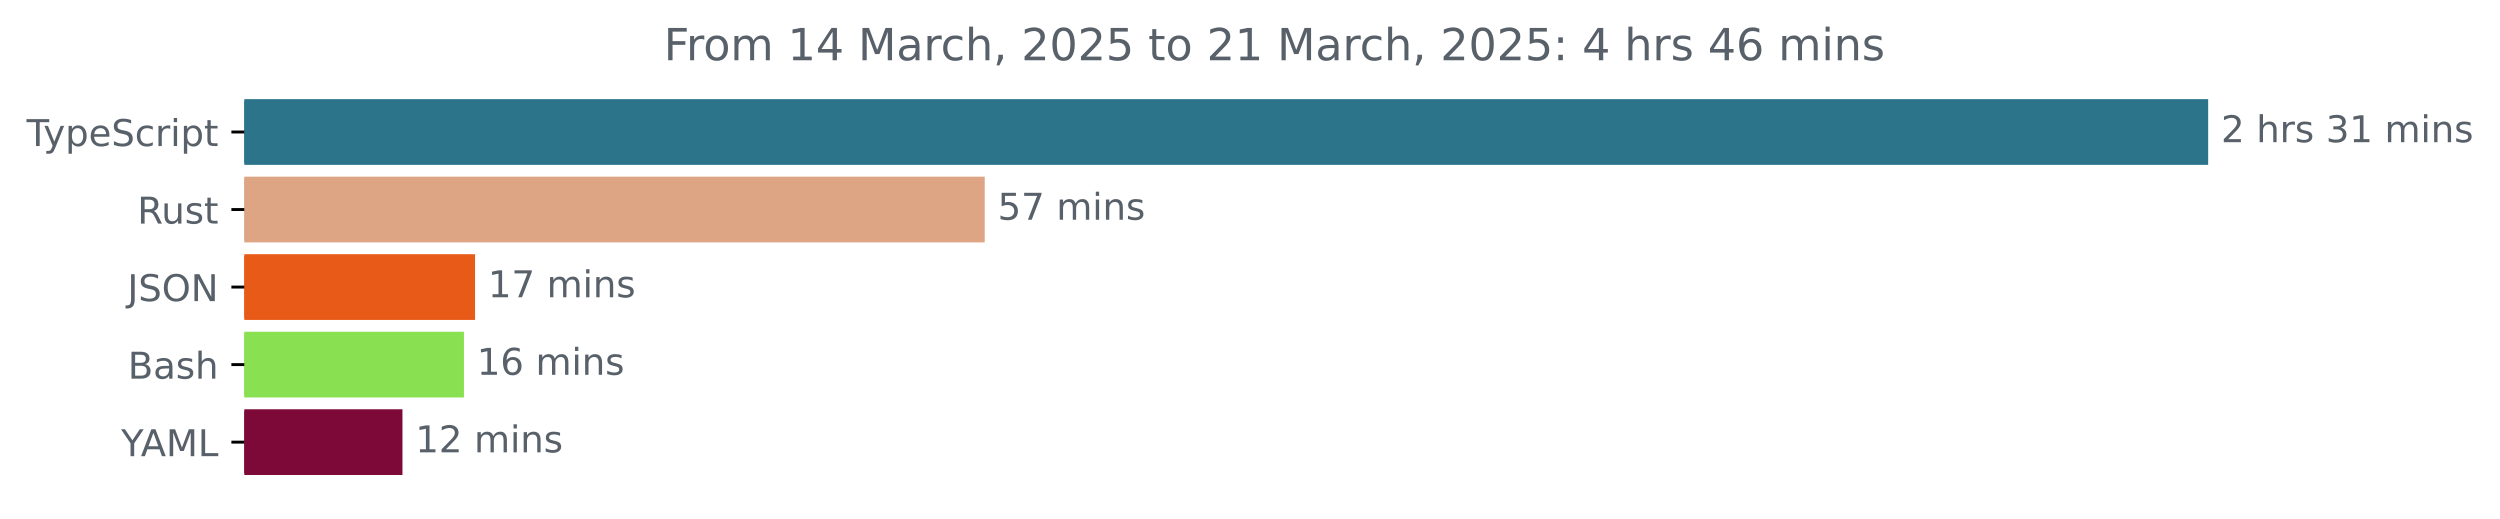
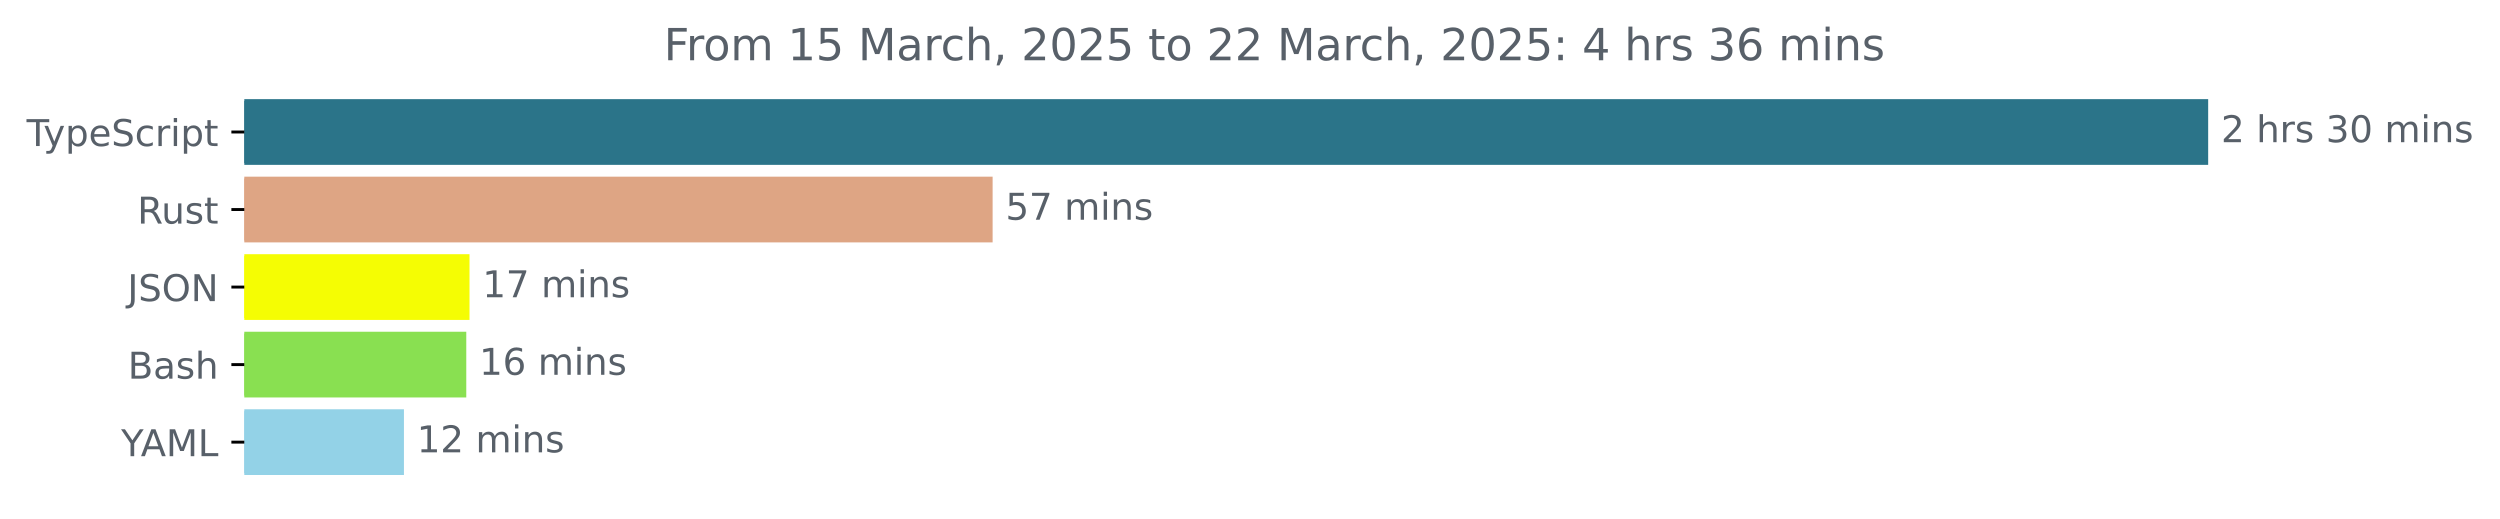
<svg xmlns="http://www.w3.org/2000/svg" xmlns:xlink="http://www.w3.org/1999/xlink" width="677.144pt" height="140.398pt" viewBox="0 0 677.144 140.398" version="1.1">
  <defs>
    <style type="text/css">*{stroke-linejoin: round; stroke-linecap: butt}</style>
  </defs>
  <g id="figure_1">
    <g id="patch_1">
      <path d="M -0 140.398  L 677.144 140.398  L 677.144 0  L -0 0  L -0 140.398  z " style="fill: none" />
    </g>
    <g id="axes_1">
      <g id="patch_2">
-         <path d="M 66.17 27.358  L 597.599 27.358  L 597.599 44.158  L 66.17 44.158  z " clip-path="url(#p4b2240690c)" style="fill: #2b7489; stroke: #2b7489; stroke-linejoin: miter" />
+         <path d="M 66.17 27.358  L 597.599 27.358  L 597.599 44.158  L 66.17 44.158  z " clip-path="url(#p294f478a70)" style="fill: #2b7489; stroke: #2b7489; stroke-linejoin: miter" />
      </g>
      <g id="patch_3">
-         <path d="M 66.17 48.358  L 266.221 48.358  L 266.221 65.158  L 66.17 65.158  z " clip-path="url(#p4b2240690c)" style="fill: #dea584; stroke: #dea584; stroke-linejoin: miter" />
+         <path d="M 66.17 48.358  L 268.359 48.358  L 268.359 65.158  L 66.17 65.158  z " clip-path="url(#p294f478a70)" style="fill: #dea584; stroke: #dea584; stroke-linejoin: miter" />
      </g>
      <g id="patch_4">
-         <path d="M 66.17 69.358  L 128.172 69.358  L 128.172 86.158  L 66.17 86.158  z " clip-path="url(#p4b2240690c)" style="fill: #e85a17; stroke: #e85a17; stroke-linejoin: miter" />
+         <path d="M 66.17 69.358  L 126.671 69.358  L 126.671 86.158  L 66.17 86.158  z " clip-path="url(#p294f478a70)" style="fill: #f5fd03; stroke: #f5fd03; stroke-linejoin: miter" />
      </g>
      <g id="patch_5">
-         <path d="M 66.17 90.358  L 125.162 90.358  L 125.162 107.158  L 66.17 107.158  z " clip-path="url(#p4b2240690c)" style="fill: #89e051; stroke: #89e051; stroke-linejoin: miter" />
+         <path d="M 66.17 90.358  L 125.793 90.358  L 125.793 107.158  L 66.17 107.158  z " clip-path="url(#p294f478a70)" style="fill: #89e051; stroke: #89e051; stroke-linejoin: miter" />
      </g>
      <g id="patch_6">
-         <path d="M 66.17 111.358  L 108.508 111.358  L 108.508 128.158  L 66.17 128.158  z " clip-path="url(#p4b2240690c)" style="fill: #7c0937; stroke: #7c0937; stroke-linejoin: miter" />
+         <path d="M 66.17 111.358  L 108.911 111.358  L 108.911 128.158  L 66.17 128.158  z " clip-path="url(#p294f478a70)" style="fill: #93d2e7; stroke: #93d2e7; stroke-linejoin: miter" />
      </g>
      <g id="matplotlib.axis_1" />
      <g id="matplotlib.axis_2">
        <g id="ytick_1">
          <g id="line2d_1">
            <defs>
-               <path id="m0adbc9bd92" d="M 0 0  L -3.5 0  " style="stroke: #000000; stroke-width: 0.8" />
+               <path id="mee56c651b5" d="M 0 0  L -3.5 0  " style="stroke: #000000; stroke-width: 0.8" />
            </defs>
            <g>
-               <use xlink:href="#m0adbc9bd92" x="66.17" y="35.758" style="stroke: #000000; stroke-width: 0.8" />
+               <use xlink:href="#mee56c651b5" x="66.17" y="35.758" style="stroke: #000000; stroke-width: 0.8" />
            </g>
          </g>
          <g id="text_1">
            <g style="fill: #586069" transform="translate(7.2 39.55734) scale(0.1 -0.1)">
              <defs>
                <path id="DejaVuSans-54" d="M -19 4666  L 3928 4666  L 3928 4134  L 2272 4134  L 2272 0  L 1638 0  L 1638 4134  L -19 4134  L -19 4666  z " transform="scale(0.015625)" />
                <path id="DejaVuSans-79" d="M 2059 -325  Q 1816 -950 1584 -1140  Q 1353 -1331 966 -1331  L 506 -1331  L 506 -850  L 844 -850  Q 1081 -850 1212 -737  Q 1344 -625 1503 -206  L 1606 56  L 191 3500  L 800 3500  L 1894 763  L 2988 3500  L 3597 3500  L 2059 -325  z " transform="scale(0.015625)" />
                <path id="DejaVuSans-70" d="M 1159 525  L 1159 -1331  L 581 -1331  L 581 3500  L 1159 3500  L 1159 2969  Q 1341 3281 1617 3432  Q 1894 3584 2278 3584  Q 2916 3584 3314 3078  Q 3713 2572 3713 1747  Q 3713 922 3314 415  Q 2916 -91 2278 -91  Q 1894 -91 1617 61  Q 1341 213 1159 525  z M 3116 1747  Q 3116 2381 2855 2742  Q 2594 3103 2138 3103  Q 1681 3103 1420 2742  Q 1159 2381 1159 1747  Q 1159 1113 1420 752  Q 1681 391 2138 391  Q 2594 391 2855 752  Q 3116 1113 3116 1747  z " transform="scale(0.015625)" />
                <path id="DejaVuSans-65" d="M 3597 1894  L 3597 1613  L 953 1613  Q 991 1019 1311 708  Q 1631 397 2203 397  Q 2534 397 2845 478  Q 3156 559 3463 722  L 3463 178  Q 3153 47 2828 -22  Q 2503 -91 2169 -91  Q 1331 -91 842 396  Q 353 884 353 1716  Q 353 2575 817 3079  Q 1281 3584 2069 3584  Q 2775 3584 3186 3129  Q 3597 2675 3597 1894  z M 3022 2063  Q 3016 2534 2758 2815  Q 2500 3097 2075 3097  Q 1594 3097 1305 2825  Q 1016 2553 972 2059  L 3022 2063  z " transform="scale(0.015625)" />
                <path id="DejaVuSans-53" d="M 3425 4513  L 3425 3897  Q 3066 4069 2747 4153  Q 2428 4238 2131 4238  Q 1616 4238 1336 4038  Q 1056 3838 1056 3469  Q 1056 3159 1242 3001  Q 1428 2844 1947 2747  L 2328 2669  Q 3034 2534 3370 2195  Q 3706 1856 3706 1288  Q 3706 609 3251 259  Q 2797 -91 1919 -91  Q 1588 -91 1214 -16  Q 841 59 441 206  L 441 856  Q 825 641 1194 531  Q 1563 422 1919 422  Q 2459 422 2753 634  Q 3047 847 3047 1241  Q 3047 1584 2836 1778  Q 2625 1972 2144 2069  L 1759 2144  Q 1053 2284 737 2584  Q 422 2884 422 3419  Q 422 4038 858 4394  Q 1294 4750 2059 4750  Q 2388 4750 2728 4690  Q 3069 4631 3425 4513  z " transform="scale(0.015625)" />
                <path id="DejaVuSans-63" d="M 3122 3366  L 3122 2828  Q 2878 2963 2633 3030  Q 2388 3097 2138 3097  Q 1578 3097 1268 2742  Q 959 2388 959 1747  Q 959 1106 1268 751  Q 1578 397 2138 397  Q 2388 397 2633 464  Q 2878 531 3122 666  L 3122 134  Q 2881 22 2623 -34  Q 2366 -91 2075 -91  Q 1284 -91 818 406  Q 353 903 353 1747  Q 353 2603 823 3093  Q 1294 3584 2113 3584  Q 2378 3584 2631 3529  Q 2884 3475 3122 3366  z " transform="scale(0.015625)" />
                <path id="DejaVuSans-72" d="M 2631 2963  Q 2534 3019 2420 3045  Q 2306 3072 2169 3072  Q 1681 3072 1420 2755  Q 1159 2438 1159 1844  L 1159 0  L 581 0  L 581 3500  L 1159 3500  L 1159 2956  Q 1341 3275 1631 3429  Q 1922 3584 2338 3584  Q 2397 3584 2469 3576  Q 2541 3569 2628 3553  L 2631 2963  z " transform="scale(0.015625)" />
                <path id="DejaVuSans-69" d="M 603 3500  L 1178 3500  L 1178 0  L 603 0  L 603 3500  z M 603 4863  L 1178 4863  L 1178 4134  L 603 4134  L 603 4863  z " transform="scale(0.015625)" />
                <path id="DejaVuSans-74" d="M 1172 4494  L 1172 3500  L 2356 3500  L 2356 3053  L 1172 3053  L 1172 1153  Q 1172 725 1289 603  Q 1406 481 1766 481  L 2356 481  L 2356 0  L 1766 0  Q 1100 0 847 248  Q 594 497 594 1153  L 594 3053  L 172 3053  L 172 3500  L 594 3500  L 594 4494  L 1172 4494  z " transform="scale(0.015625)" />
              </defs>
              <use xlink:href="#DejaVuSans-54" />
              <use xlink:href="#DejaVuSans-79" x="45.459" />
              <use xlink:href="#DejaVuSans-70" x="104.639" />
              <use xlink:href="#DejaVuSans-65" x="168.115" />
              <use xlink:href="#DejaVuSans-53" x="229.639" />
              <use xlink:href="#DejaVuSans-63" x="293.115" />
              <use xlink:href="#DejaVuSans-72" x="348.096" />
              <use xlink:href="#DejaVuSans-69" x="389.209" />
              <use xlink:href="#DejaVuSans-70" x="416.992" />
              <use xlink:href="#DejaVuSans-74" x="480.469" />
            </g>
          </g>
        </g>
        <g id="ytick_2">
          <g id="line2d_2">
            <g>
-               <use xlink:href="#m0adbc9bd92" x="66.17" y="56.758" style="stroke: #000000; stroke-width: 0.8" />
+               <use xlink:href="#mee56c651b5" x="66.17" y="56.758" style="stroke: #000000; stroke-width: 0.8" />
            </g>
          </g>
          <g id="text_2">
            <g style="fill: #586069" transform="translate(37.20469 60.55734) scale(0.1 -0.1)">
              <defs>
                <path id="DejaVuSans-52" d="M 2841 2188  Q 3044 2119 3236 1894  Q 3428 1669 3622 1275  L 4263 0  L 3584 0  L 2988 1197  Q 2756 1666 2539 1819  Q 2322 1972 1947 1972  L 1259 1972  L 1259 0  L 628 0  L 628 4666  L 2053 4666  Q 2853 4666 3247 4331  Q 3641 3997 3641 3322  Q 3641 2881 3436 2590  Q 3231 2300 2841 2188  z M 1259 4147  L 1259 2491  L 2053 2491  Q 2509 2491 2742 2702  Q 2975 2913 2975 3322  Q 2975 3731 2742 3939  Q 2509 4147 2053 4147  L 1259 4147  z " transform="scale(0.015625)" />
                <path id="DejaVuSans-75" d="M 544 1381  L 544 3500  L 1119 3500  L 1119 1403  Q 1119 906 1312 657  Q 1506 409 1894 409  Q 2359 409 2629 706  Q 2900 1003 2900 1516  L 2900 3500  L 3475 3500  L 3475 0  L 2900 0  L 2900 538  Q 2691 219 2414 64  Q 2138 -91 1772 -91  Q 1169 -91 856 284  Q 544 659 544 1381  z M 1991 3584  L 1991 3584  z " transform="scale(0.015625)" />
                <path id="DejaVuSans-73" d="M 2834 3397  L 2834 2853  Q 2591 2978 2328 3040  Q 2066 3103 1784 3103  Q 1356 3103 1142 2972  Q 928 2841 928 2578  Q 928 2378 1081 2264  Q 1234 2150 1697 2047  L 1894 2003  Q 2506 1872 2764 1633  Q 3022 1394 3022 966  Q 3022 478 2636 193  Q 2250 -91 1575 -91  Q 1294 -91 989 -36  Q 684 19 347 128  L 347 722  Q 666 556 975 473  Q 1284 391 1588 391  Q 1994 391 2212 530  Q 2431 669 2431 922  Q 2431 1156 2273 1281  Q 2116 1406 1581 1522  L 1381 1569  Q 847 1681 609 1914  Q 372 2147 372 2553  Q 372 3047 722 3315  Q 1072 3584 1716 3584  Q 2034 3584 2315 3537  Q 2597 3491 2834 3397  z " transform="scale(0.015625)" />
              </defs>
              <use xlink:href="#DejaVuSans-52" />
              <use xlink:href="#DejaVuSans-75" x="64.982" />
              <use xlink:href="#DejaVuSans-73" x="128.361" />
              <use xlink:href="#DejaVuSans-74" x="180.461" />
            </g>
          </g>
        </g>
        <g id="ytick_3">
          <g id="line2d_3">
            <g>
-               <use xlink:href="#m0adbc9bd92" x="66.17" y="77.758" style="stroke: #000000; stroke-width: 0.8" />
+               <use xlink:href="#mee56c651b5" x="66.17" y="77.758" style="stroke: #000000; stroke-width: 0.8" />
            </g>
          </g>
          <g id="text_3">
            <g style="fill: #586069" transform="translate(34.51875 81.55734) scale(0.1 -0.1)">
              <defs>
                <path id="DejaVuSans-4a" d="M 628 4666  L 1259 4666  L 1259 325  Q 1259 -519 939 -900  Q 619 -1281 -91 -1281  L -331 -1281  L -331 -750  L -134 -750  Q 284 -750 456 -515  Q 628 -281 628 325  L 628 4666  z " transform="scale(0.015625)" />
                <path id="DejaVuSans-4f" d="M 2522 4238  Q 1834 4238 1429 3725  Q 1025 3213 1025 2328  Q 1025 1447 1429 934  Q 1834 422 2522 422  Q 3209 422 3611 934  Q 4013 1447 4013 2328  Q 4013 3213 3611 3725  Q 3209 4238 2522 4238  z M 2522 4750  Q 3503 4750 4090 4092  Q 4678 3434 4678 2328  Q 4678 1225 4090 567  Q 3503 -91 2522 -91  Q 1538 -91 948 565  Q 359 1222 359 2328  Q 359 3434 948 4092  Q 1538 4750 2522 4750  z " transform="scale(0.015625)" />
                <path id="DejaVuSans-4e" d="M 628 4666  L 1478 4666  L 3547 763  L 3547 4666  L 4159 4666  L 4159 0  L 3309 0  L 1241 3903  L 1241 0  L 628 0  L 628 4666  z " transform="scale(0.015625)" />
              </defs>
              <use xlink:href="#DejaVuSans-4a" />
              <use xlink:href="#DejaVuSans-53" x="29.492" />
              <use xlink:href="#DejaVuSans-4f" x="92.969" />
              <use xlink:href="#DejaVuSans-4e" x="171.68" />
            </g>
          </g>
        </g>
        <g id="ytick_4">
          <g id="line2d_4">
            <g>
-               <use xlink:href="#m0adbc9bd92" x="66.17" y="98.758" style="stroke: #000000; stroke-width: 0.8" />
+               <use xlink:href="#mee56c651b5" x="66.17" y="98.758" style="stroke: #000000; stroke-width: 0.8" />
            </g>
          </g>
          <g id="text_4">
            <g style="fill: #586069" transform="translate(34.63437 102.5573) scale(0.1 -0.1)">
              <defs>
                <path id="DejaVuSans-42" d="M 1259 2228  L 1259 519  L 2272 519  Q 2781 519 3026 730  Q 3272 941 3272 1375  Q 3272 1813 3026 2020  Q 2781 2228 2272 2228  L 1259 2228  z M 1259 4147  L 1259 2741  L 2194 2741  Q 2656 2741 2882 2914  Q 3109 3088 3109 3444  Q 3109 3797 2882 3972  Q 2656 4147 2194 4147  L 1259 4147  z M 628 4666  L 2241 4666  Q 2963 4666 3353 4366  Q 3744 4066 3744 3513  Q 3744 3084 3544 2831  Q 3344 2578 2956 2516  Q 3422 2416 3680 2098  Q 3938 1781 3938 1306  Q 3938 681 3513 340  Q 3088 0 2303 0  L 628 0  L 628 4666  z " transform="scale(0.015625)" />
                <path id="DejaVuSans-61" d="M 2194 1759  Q 1497 1759 1228 1600  Q 959 1441 959 1056  Q 959 750 1161 570  Q 1363 391 1709 391  Q 2188 391 2477 730  Q 2766 1069 2766 1631  L 2766 1759  L 2194 1759  z M 3341 1997  L 3341 0  L 2766 0  L 2766 531  Q 2569 213 2275 61  Q 1981 -91 1556 -91  Q 1019 -91 701 211  Q 384 513 384 1019  Q 384 1609 779 1909  Q 1175 2209 1959 2209  L 2766 2209  L 2766 2266  Q 2766 2663 2505 2880  Q 2244 3097 1772 3097  Q 1472 3097 1187 3025  Q 903 2953 641 2809  L 641 3341  Q 956 3463 1253 3523  Q 1550 3584 1831 3584  Q 2591 3584 2966 3190  Q 3341 2797 3341 1997  z " transform="scale(0.015625)" />
                <path id="DejaVuSans-68" d="M 3513 2113  L 3513 0  L 2938 0  L 2938 2094  Q 2938 2591 2744 2837  Q 2550 3084 2163 3084  Q 1697 3084 1428 2787  Q 1159 2491 1159 1978  L 1159 0  L 581 0  L 581 4863  L 1159 4863  L 1159 2956  Q 1366 3272 1645 3428  Q 1925 3584 2291 3584  Q 2894 3584 3203 3211  Q 3513 2838 3513 2113  z " transform="scale(0.015625)" />
              </defs>
              <use xlink:href="#DejaVuSans-42" />
              <use xlink:href="#DejaVuSans-61" x="68.604" />
              <use xlink:href="#DejaVuSans-73" x="129.883" />
              <use xlink:href="#DejaVuSans-68" x="181.982" />
            </g>
          </g>
        </g>
        <g id="ytick_5">
          <g id="line2d_5">
            <g>
-               <use xlink:href="#m0adbc9bd92" x="66.17" y="119.758" style="stroke: #000000; stroke-width: 0.8" />
+               <use xlink:href="#mee56c651b5" x="66.17" y="119.758" style="stroke: #000000; stroke-width: 0.8" />
            </g>
          </g>
          <g id="text_5">
            <g style="fill: #586069" transform="translate(32.79688 123.5573) scale(0.1 -0.1)">
              <defs>
                <path id="DejaVuSans-59" d="M -13 4666  L 666 4666  L 1959 2747  L 3244 4666  L 3922 4666  L 2272 2222  L 2272 0  L 1638 0  L 1638 2222  L -13 4666  z " transform="scale(0.015625)" />
                <path id="DejaVuSans-41" d="M 2188 4044  L 1331 1722  L 3047 1722  L 2188 4044  z M 1831 4666  L 2547 4666  L 4325 0  L 3669 0  L 3244 1197  L 1141 1197  L 716 0  L 50 0  L 1831 4666  z " transform="scale(0.015625)" />
                <path id="DejaVuSans-4d" d="M 628 4666  L 1569 4666  L 2759 1491  L 3956 4666  L 4897 4666  L 4897 0  L 4281 0  L 4281 4097  L 3078 897  L 2444 897  L 1241 4097  L 1241 0  L 628 0  L 628 4666  z " transform="scale(0.015625)" />
                <path id="DejaVuSans-4c" d="M 628 4666  L 1259 4666  L 1259 531  L 3531 531  L 3531 0  L 628 0  L 628 4666  z " transform="scale(0.015625)" />
              </defs>
              <use xlink:href="#DejaVuSans-59" />
              <use xlink:href="#DejaVuSans-41" x="53.334" />
              <use xlink:href="#DejaVuSans-4d" x="121.742" />
              <use xlink:href="#DejaVuSans-4c" x="208.021" />
            </g>
          </g>
        </g>
      </g>
      <g id="text_6">
        <g style="fill: #586069" transform="translate(601.5989 38.5175) scale(0.1 -0.1)">
          <defs>
            <path id="DejaVuSans-32" d="M 1228 531  L 3431 531  L 3431 0  L 469 0  L 469 531  Q 828 903 1448 1529  Q 2069 2156 2228 2338  Q 2531 2678 2651 2914  Q 2772 3150 2772 3378  Q 2772 3750 2511 3984  Q 2250 4219 1831 4219  Q 1534 4219 1204 4116  Q 875 4013 500 3803  L 500 4441  Q 881 4594 1212 4672  Q 1544 4750 1819 4750  Q 2544 4750 2975 4387  Q 3406 4025 3406 3419  Q 3406 3131 3298 2873  Q 3191 2616 2906 2266  Q 2828 2175 2409 1742  Q 1991 1309 1228 531  z " transform="scale(0.015625)" />
            <path id="DejaVuSans-20" transform="scale(0.015625)" />
            <path id="DejaVuSans-33" d="M 2597 2516  Q 3050 2419 3304 2112  Q 3559 1806 3559 1356  Q 3559 666 3084 287  Q 2609 -91 1734 -91  Q 1441 -91 1130 -33  Q 819 25 488 141  L 488 750  Q 750 597 1062 519  Q 1375 441 1716 441  Q 2309 441 2620 675  Q 2931 909 2931 1356  Q 2931 1769 2642 2001  Q 2353 2234 1838 2234  L 1294 2234  L 1294 2753  L 1863 2753  Q 2328 2753 2575 2939  Q 2822 3125 2822 3475  Q 2822 3834 2567 4026  Q 2313 4219 1838 4219  Q 1578 4219 1281 4162  Q 984 4106 628 3988  L 628 4550  Q 988 4650 1302 4700  Q 1616 4750 1894 4750  Q 2613 4750 3031 4423  Q 3450 4097 3450 3541  Q 3450 3153 3228 2886  Q 3006 2619 2597 2516  z " transform="scale(0.015625)" />
-             <path id="DejaVuSans-31" d="M 794 531  L 1825 531  L 1825 4091  L 703 3866  L 703 4441  L 1819 4666  L 2450 4666  L 2450 531  L 3481 531  L 3481 0  L 794 0  L 794 531  z " transform="scale(0.015625)" />
+             <path id="DejaVuSans-30" d="M 2034 4250  Q 1547 4250 1301 3770  Q 1056 3291 1056 2328  Q 1056 1369 1301 889  Q 1547 409 2034 409  Q 2525 409 2770 889  Q 3016 1369 3016 2328  Q 3016 3291 2770 3770  Q 2525 4250 2034 4250  z M 2034 4750  Q 2819 4750 3233 4129  Q 3647 3509 3647 2328  Q 3647 1150 3233 529  Q 2819 -91 2034 -91  Q 1250 -91 836 529  Q 422 1150 422 2328  Q 422 3509 836 4129  Q 1250 4750 2034 4750  z " transform="scale(0.015625)" />
            <path id="DejaVuSans-6d" d="M 3328 2828  Q 3544 3216 3844 3400  Q 4144 3584 4550 3584  Q 5097 3584 5394 3201  Q 5691 2819 5691 2113  L 5691 0  L 5113 0  L 5113 2094  Q 5113 2597 4934 2840  Q 4756 3084 4391 3084  Q 3944 3084 3684 2787  Q 3425 2491 3425 1978  L 3425 0  L 2847 0  L 2847 2094  Q 2847 2600 2669 2842  Q 2491 3084 2119 3084  Q 1678 3084 1418 2786  Q 1159 2488 1159 1978  L 1159 0  L 581 0  L 581 3500  L 1159 3500  L 1159 2956  Q 1356 3278 1631 3431  Q 1906 3584 2284 3584  Q 2666 3584 2933 3390  Q 3200 3197 3328 2828  z " transform="scale(0.015625)" />
            <path id="DejaVuSans-6e" d="M 3513 2113  L 3513 0  L 2938 0  L 2938 2094  Q 2938 2591 2744 2837  Q 2550 3084 2163 3084  Q 1697 3084 1428 2787  Q 1159 2491 1159 1978  L 1159 0  L 581 0  L 581 3500  L 1159 3500  L 1159 2956  Q 1366 3272 1645 3428  Q 1925 3584 2291 3584  Q 2894 3584 3203 3211  Q 3513 2838 3513 2113  z " transform="scale(0.015625)" />
          </defs>
          <use xlink:href="#DejaVuSans-32" />
          <use xlink:href="#DejaVuSans-20" x="63.623" />
          <use xlink:href="#DejaVuSans-68" x="95.41" />
          <use xlink:href="#DejaVuSans-72" x="158.789" />
          <use xlink:href="#DejaVuSans-73" x="199.902" />
          <use xlink:href="#DejaVuSans-20" x="252.002" />
          <use xlink:href="#DejaVuSans-33" x="283.789" />
-           <use xlink:href="#DejaVuSans-31" x="347.412" />
+           <use xlink:href="#DejaVuSans-30" x="347.412" />
          <use xlink:href="#DejaVuSans-20" x="411.035" />
          <use xlink:href="#DejaVuSans-6d" x="442.822" />
          <use xlink:href="#DejaVuSans-69" x="540.234" />
          <use xlink:href="#DejaVuSans-6e" x="568.018" />
          <use xlink:href="#DejaVuSans-73" x="631.396" />
        </g>
      </g>
      <g id="text_7">
-         <g style="fill: #586069" transform="translate(270.221 59.5175) scale(0.1 -0.1)">
+         <g style="fill: #586069" transform="translate(272.3591 59.5175) scale(0.1 -0.1)">
          <defs>
            <path id="DejaVuSans-35" d="M 691 4666  L 3169 4666  L 3169 4134  L 1269 4134  L 1269 2991  Q 1406 3038 1543 3061  Q 1681 3084 1819 3084  Q 2600 3084 3056 2656  Q 3513 2228 3513 1497  Q 3513 744 3044 326  Q 2575 -91 1722 -91  Q 1428 -91 1123 -41  Q 819 9 494 109  L 494 744  Q 775 591 1075 516  Q 1375 441 1709 441  Q 2250 441 2565 725  Q 2881 1009 2881 1497  Q 2881 1984 2565 2268  Q 2250 2553 1709 2553  Q 1456 2553 1204 2497  Q 953 2441 691 2322  L 691 4666  z " transform="scale(0.015625)" />
            <path id="DejaVuSans-37" d="M 525 4666  L 3525 4666  L 3525 4397  L 1831 0  L 1172 0  L 2766 4134  L 525 4134  L 525 4666  z " transform="scale(0.015625)" />
          </defs>
          <use xlink:href="#DejaVuSans-35" />
          <use xlink:href="#DejaVuSans-37" x="63.623" />
          <use xlink:href="#DejaVuSans-20" x="127.246" />
          <use xlink:href="#DejaVuSans-6d" x="159.033" />
          <use xlink:href="#DejaVuSans-69" x="256.445" />
          <use xlink:href="#DejaVuSans-6e" x="284.229" />
          <use xlink:href="#DejaVuSans-73" x="347.607" />
        </g>
      </g>
      <g id="text_8">
-         <g style="fill: #586069" transform="translate(132.172 80.5175) scale(0.1 -0.1)">
+         <g style="fill: #586069" transform="translate(130.6708 80.5175) scale(0.1 -0.1)">
+           <defs>
+             <path id="DejaVuSans-31" d="M 794 531  L 1825 531  L 1825 4091  L 703 3866  L 703 4441  L 1819 4666  L 2450 4666  L 2450 531  L 3481 531  L 3481 0  L 794 0  L 794 531  z " transform="scale(0.015625)" />
+           </defs>
          <use xlink:href="#DejaVuSans-31" />
          <use xlink:href="#DejaVuSans-37" x="63.623" />
          <use xlink:href="#DejaVuSans-20" x="127.246" />
          <use xlink:href="#DejaVuSans-6d" x="159.033" />
          <use xlink:href="#DejaVuSans-69" x="256.445" />
          <use xlink:href="#DejaVuSans-6e" x="284.229" />
          <use xlink:href="#DejaVuSans-73" x="347.607" />
        </g>
      </g>
      <g id="text_9">
-         <g style="fill: #586069" transform="translate(129.1622 101.5175) scale(0.1 -0.1)">
+         <g style="fill: #586069" transform="translate(129.7926 101.5175) scale(0.1 -0.1)">
          <defs>
            <path id="DejaVuSans-36" d="M 2113 2584  Q 1688 2584 1439 2293  Q 1191 2003 1191 1497  Q 1191 994 1439 701  Q 1688 409 2113 409  Q 2538 409 2786 701  Q 3034 994 3034 1497  Q 3034 2003 2786 2293  Q 2538 2584 2113 2584  z M 3366 4563  L 3366 3988  Q 3128 4100 2886 4159  Q 2644 4219 2406 4219  Q 1781 4219 1451 3797  Q 1122 3375 1075 2522  Q 1259 2794 1537 2939  Q 1816 3084 2150 3084  Q 2853 3084 3261 2657  Q 3669 2231 3669 1497  Q 3669 778 3244 343  Q 2819 -91 2113 -91  Q 1303 -91 875 529  Q 447 1150 447 2328  Q 447 3434 972 4092  Q 1497 4750 2381 4750  Q 2619 4750 2861 4703  Q 3103 4656 3366 4563  z " transform="scale(0.015625)" />
          </defs>
          <use xlink:href="#DejaVuSans-31" />
          <use xlink:href="#DejaVuSans-36" x="63.623" />
          <use xlink:href="#DejaVuSans-20" x="127.246" />
          <use xlink:href="#DejaVuSans-6d" x="159.033" />
          <use xlink:href="#DejaVuSans-69" x="256.445" />
          <use xlink:href="#DejaVuSans-6e" x="284.229" />
          <use xlink:href="#DejaVuSans-73" x="347.607" />
        </g>
      </g>
      <g id="text_10">
-         <g style="fill: #586069" transform="translate(112.508 122.5175) scale(0.1 -0.1)">
+         <g style="fill: #586069" transform="translate(112.911 122.5175) scale(0.1 -0.1)">
          <use xlink:href="#DejaVuSans-31" />
          <use xlink:href="#DejaVuSans-32" x="63.623" />
          <use xlink:href="#DejaVuSans-20" x="127.246" />
          <use xlink:href="#DejaVuSans-6d" x="159.033" />
          <use xlink:href="#DejaVuSans-69" x="256.445" />
          <use xlink:href="#DejaVuSans-6e" x="284.229" />
          <use xlink:href="#DejaVuSans-73" x="347.607" />
        </g>
      </g>
      <g id="text_11">
        <g style="fill: #586069" transform="translate(179.8028 16.31812) scale(0.12 -0.12)">
          <defs>
            <path id="DejaVuSans-46" d="M 628 4666  L 3309 4666  L 3309 4134  L 1259 4134  L 1259 2759  L 3109 2759  L 3109 2228  L 1259 2228  L 1259 0  L 628 0  L 628 4666  z " transform="scale(0.015625)" />
            <path id="DejaVuSans-6f" d="M 1959 3097  Q 1497 3097 1228 2736  Q 959 2375 959 1747  Q 959 1119 1226 758  Q 1494 397 1959 397  Q 2419 397 2687 759  Q 2956 1122 2956 1747  Q 2956 2369 2687 2733  Q 2419 3097 1959 3097  z M 1959 3584  Q 2709 3584 3137 3096  Q 3566 2609 3566 1747  Q 3566 888 3137 398  Q 2709 -91 1959 -91  Q 1206 -91 779 398  Q 353 888 353 1747  Q 353 2609 779 3096  Q 1206 3584 1959 3584  z " transform="scale(0.015625)" />
+             <path id="DejaVuSans-2c" d="M 750 794  L 1409 794  L 1409 256  L 897 -744  L 494 -744  L 750 256  L 750 794  z " transform="scale(0.015625)" />
+             <path id="DejaVuSans-3a" d="M 750 794  L 1409 794  L 1409 0  L 750 0  L 750 794  z M 750 3309  L 1409 3309  L 1409 2516  L 750 2516  L 750 3309  z " transform="scale(0.015625)" />
            <path id="DejaVuSans-34" d="M 2419 4116  L 825 1625  L 2419 1625  L 2419 4116  z M 2253 4666  L 3047 4666  L 3047 1625  L 3713 1625  L 3713 1100  L 3047 1100  L 3047 0  L 2419 0  L 2419 1100  L 313 1100  L 313 1709  L 2253 4666  z " transform="scale(0.015625)" />
-             <path id="DejaVuSans-2c" d="M 750 794  L 1409 794  L 1409 256  L 897 -744  L 494 -744  L 750 256  L 750 794  z " transform="scale(0.015625)" />
-             <path id="DejaVuSans-30" d="M 2034 4250  Q 1547 4250 1301 3770  Q 1056 3291 1056 2328  Q 1056 1369 1301 889  Q 1547 409 2034 409  Q 2525 409 2770 889  Q 3016 1369 3016 2328  Q 3016 3291 2770 3770  Q 2525 4250 2034 4250  z M 2034 4750  Q 2819 4750 3233 4129  Q 3647 3509 3647 2328  Q 3647 1150 3233 529  Q 2819 -91 2034 -91  Q 1250 -91 836 529  Q 422 1150 422 2328  Q 422 3509 836 4129  Q 1250 4750 2034 4750  z " transform="scale(0.015625)" />
-             <path id="DejaVuSans-3a" d="M 750 794  L 1409 794  L 1409 0  L 750 0  L 750 794  z M 750 3309  L 1409 3309  L 1409 2516  L 750 2516  L 750 3309  z " transform="scale(0.015625)" />
          </defs>
          <use xlink:href="#DejaVuSans-46" />
          <use xlink:href="#DejaVuSans-72" x="50.27" />
          <use xlink:href="#DejaVuSans-6f" x="89.133" />
          <use xlink:href="#DejaVuSans-6d" x="150.314" />
          <use xlink:href="#DejaVuSans-20" x="247.727" />
          <use xlink:href="#DejaVuSans-31" x="279.514" />
-           <use xlink:href="#DejaVuSans-34" x="343.137" />
+           <use xlink:href="#DejaVuSans-35" x="343.137" />
          <use xlink:href="#DejaVuSans-20" x="406.76" />
          <use xlink:href="#DejaVuSans-4d" x="438.547" />
          <use xlink:href="#DejaVuSans-61" x="524.826" />
          <use xlink:href="#DejaVuSans-72" x="586.105" />
          <use xlink:href="#DejaVuSans-63" x="624.969" />
          <use xlink:href="#DejaVuSans-68" x="679.949" />
          <use xlink:href="#DejaVuSans-2c" x="743.328" />
          <use xlink:href="#DejaVuSans-20" x="775.115" />
          <use xlink:href="#DejaVuSans-32" x="806.902" />
          <use xlink:href="#DejaVuSans-30" x="870.525" />
          <use xlink:href="#DejaVuSans-32" x="934.148" />
          <use xlink:href="#DejaVuSans-35" x="997.771" />
          <use xlink:href="#DejaVuSans-20" x="1061.395" />
          <use xlink:href="#DejaVuSans-74" x="1093.182" />
          <use xlink:href="#DejaVuSans-6f" x="1132.391" />
          <use xlink:href="#DejaVuSans-20" x="1193.572" />
          <use xlink:href="#DejaVuSans-32" x="1225.359" />
-           <use xlink:href="#DejaVuSans-31" x="1288.982" />
+           <use xlink:href="#DejaVuSans-32" x="1288.982" />
          <use xlink:href="#DejaVuSans-20" x="1352.605" />
          <use xlink:href="#DejaVuSans-4d" x="1384.393" />
          <use xlink:href="#DejaVuSans-61" x="1470.672" />
          <use xlink:href="#DejaVuSans-72" x="1531.951" />
          <use xlink:href="#DejaVuSans-63" x="1570.814" />
          <use xlink:href="#DejaVuSans-68" x="1625.795" />
          <use xlink:href="#DejaVuSans-2c" x="1689.174" />
          <use xlink:href="#DejaVuSans-20" x="1720.961" />
          <use xlink:href="#DejaVuSans-32" x="1752.748" />
          <use xlink:href="#DejaVuSans-30" x="1816.371" />
          <use xlink:href="#DejaVuSans-32" x="1879.994" />
          <use xlink:href="#DejaVuSans-35" x="1943.617" />
          <use xlink:href="#DejaVuSans-3a" x="2007.24" />
          <use xlink:href="#DejaVuSans-20" x="2040.932" />
          <use xlink:href="#DejaVuSans-34" x="2072.719" />
          <use xlink:href="#DejaVuSans-20" x="2136.342" />
          <use xlink:href="#DejaVuSans-68" x="2168.129" />
          <use xlink:href="#DejaVuSans-72" x="2231.508" />
          <use xlink:href="#DejaVuSans-73" x="2272.621" />
          <use xlink:href="#DejaVuSans-20" x="2324.721" />
-           <use xlink:href="#DejaVuSans-34" x="2356.508" />
+           <use xlink:href="#DejaVuSans-33" x="2356.508" />
          <use xlink:href="#DejaVuSans-36" x="2420.131" />
          <use xlink:href="#DejaVuSans-20" x="2483.754" />
          <use xlink:href="#DejaVuSans-6d" x="2515.541" />
          <use xlink:href="#DejaVuSans-69" x="2612.953" />
          <use xlink:href="#DejaVuSans-6e" x="2640.736" />
          <use xlink:href="#DejaVuSans-73" x="2704.115" />
        </g>
      </g>
    </g>
  </g>
  <defs>
-     <clipPath id="p4b2240690c">
+     <clipPath id="p294f478a70">
      <rect x="66.17" y="22.318" width="558" height="110.88" />
    </clipPath>
  </defs>
</svg>
